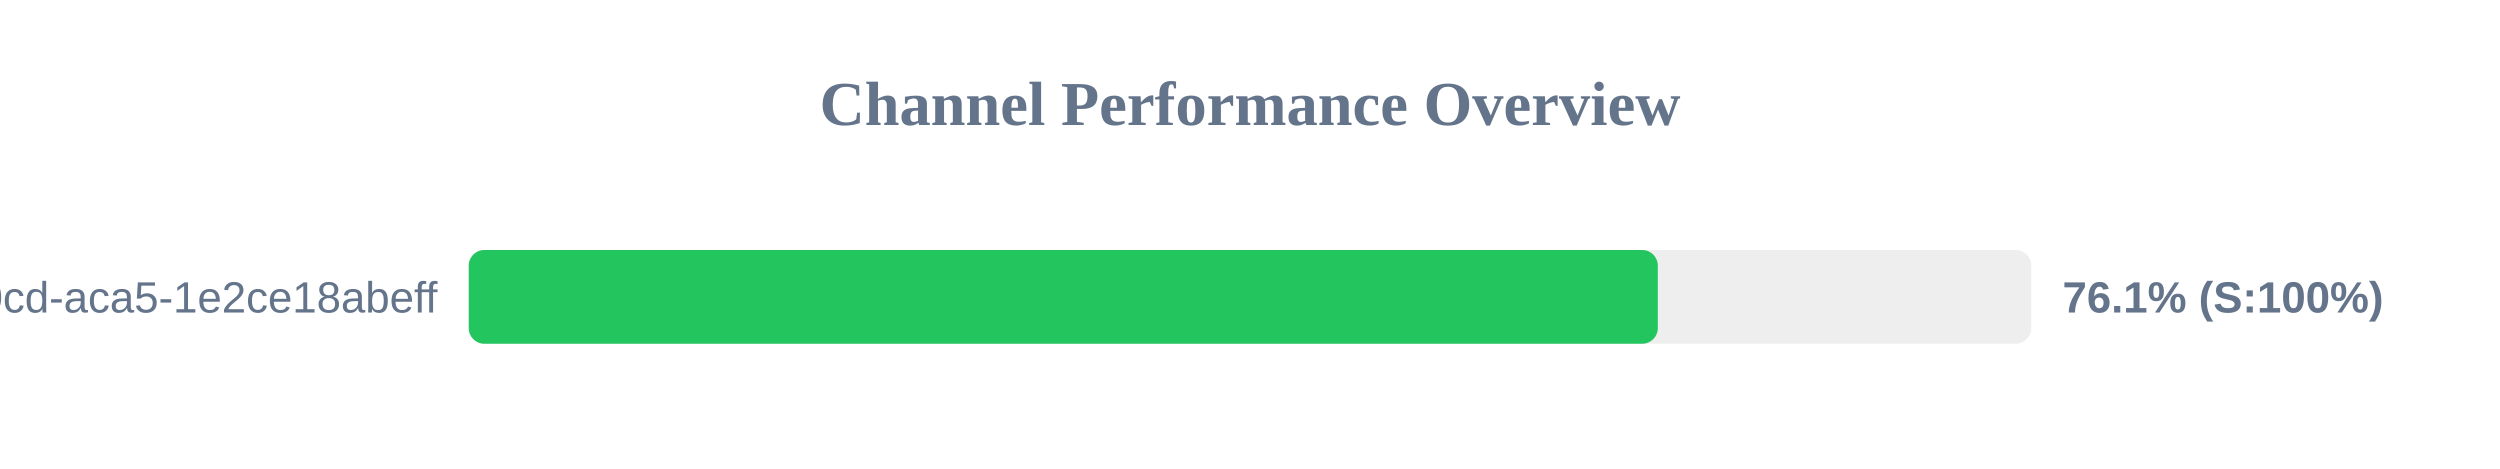
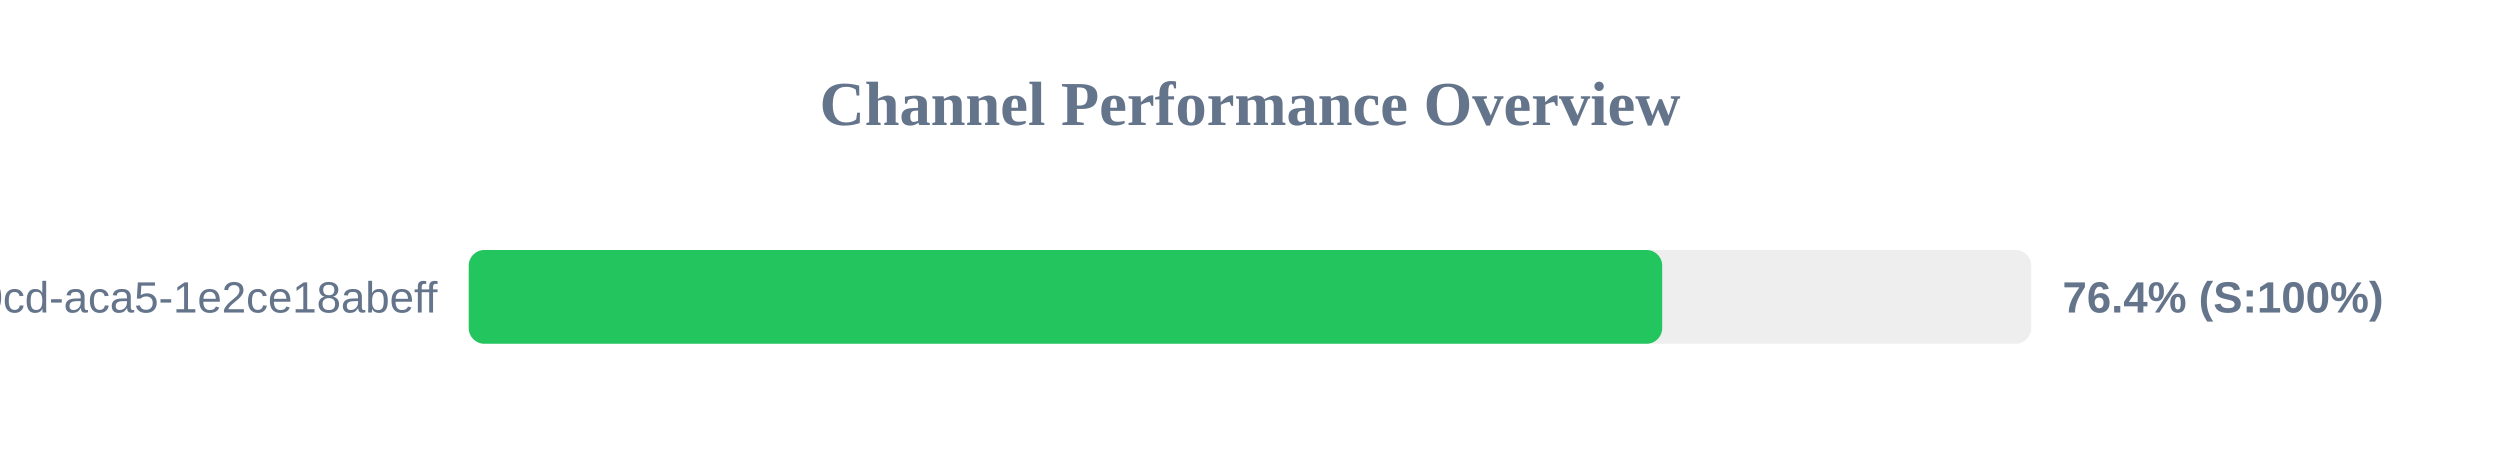
<svg xmlns="http://www.w3.org/2000/svg" width="800" height="150" version="1.1">
  <style>
        .row { font: 14px Arial; fill: #64748b; }
        .score { font: bold 14px Arial; fill: #64748b; }
    </style>
  <text x="400" y="40" text-anchor="middle" font-size="20px" font-weight="bold" fill="#64748b">Channel Performance Overview</text>
  <rect x="150" y="80" width="500" height="30" fill="#eee" rx="5" />
-   <rect x="150" y="80" width="380.5" height="30" fill="#22c55e" rx="5" />
+   <rect x="150" y="80" width="381.9" height="30" fill="#22c55e" rx="5" />
  <text x="140" y="100" text-anchor="end" class="row">?uuid=ebbeef45-0fd8-40cd-aca5-1e2ce18abeff</text>
-   <text x="660" y="100" text-anchor="start" class="score">76.1% (S:100%)</text>
+   <text x="660" y="100" text-anchor="start" class="score">76.4% (S:100%)</text>
</svg>
